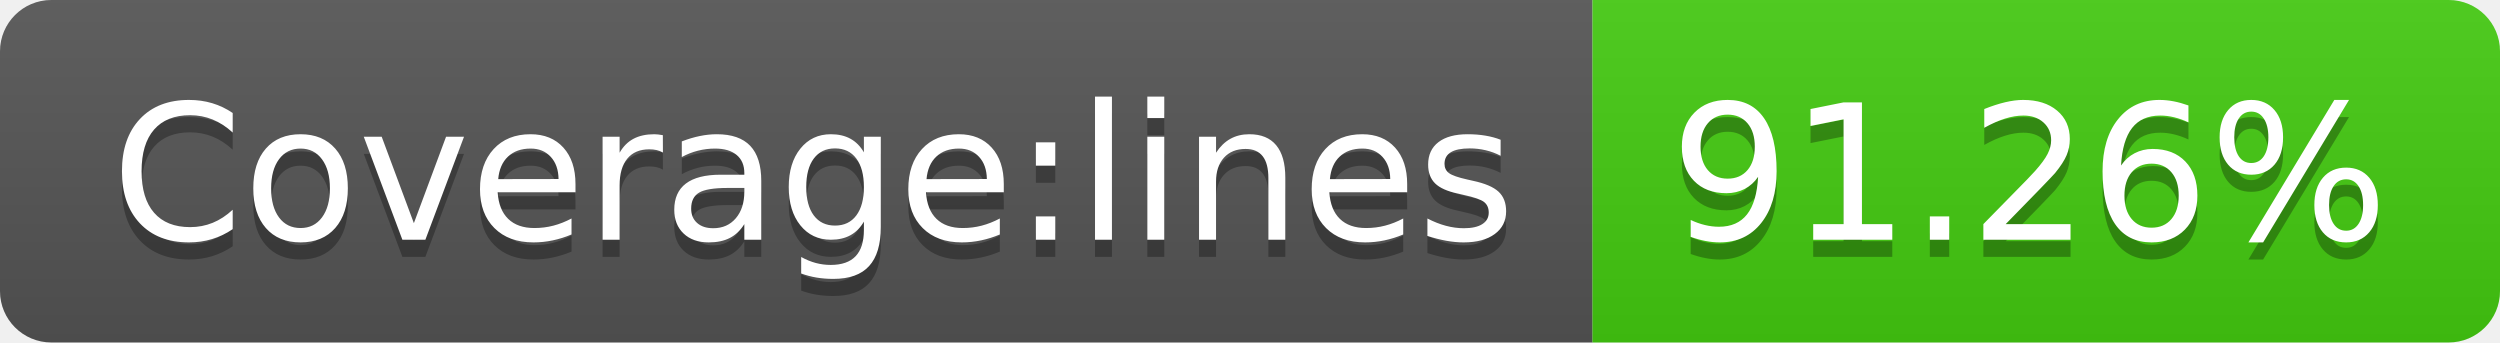
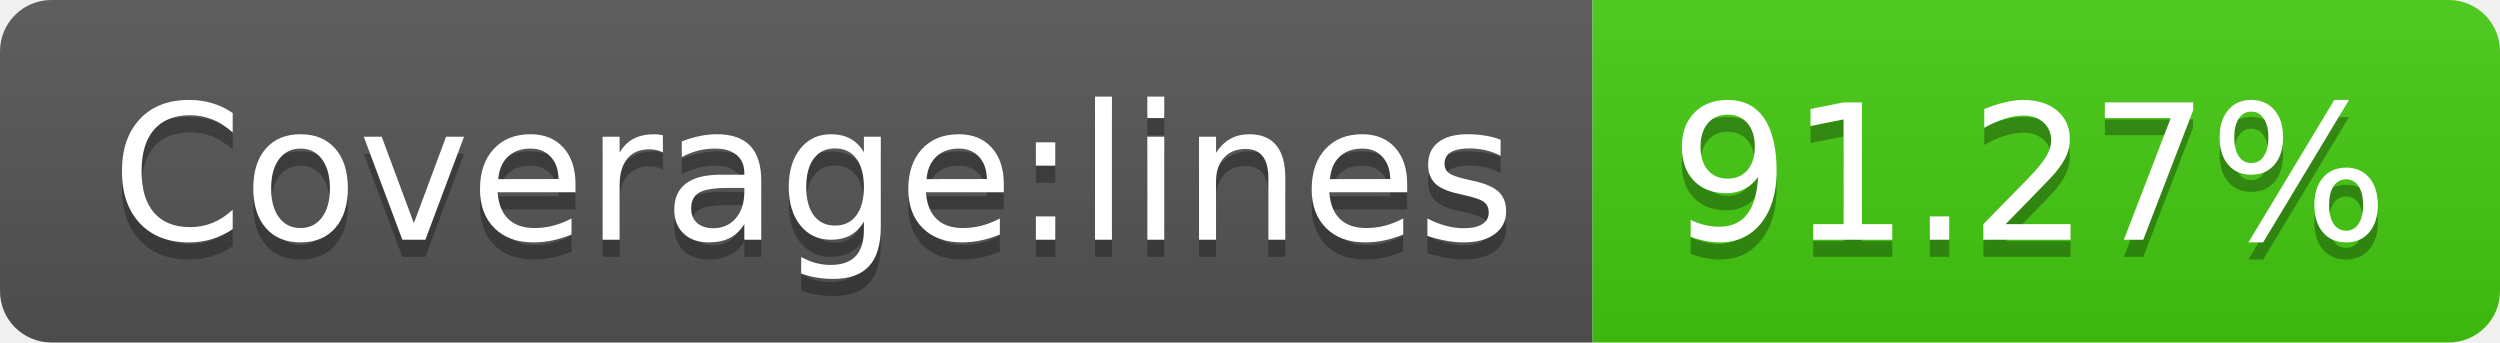
<svg xmlns="http://www.w3.org/2000/svg" width="146" height="20">
  <linearGradient id="s" x2="0" y2="100%">
    <stop offset="0" stop-color="#bbb" stop-opacity=".1" />
    <stop offset="1" stop-opacity=".1" />
  </linearGradient>
  <clipPath id="r">
    <rect width="146" height="20" rx="3" fill="#fff" />
  </clipPath>
  <g clip-path="url(#r)">
    <rect width="93" height="20" fill="#555" />
    <rect x="93" width="53" height="20" fill="#4c1" />
    <rect width="146" height="20" fill="url(#s)" />
  </g>
  <g fill="#fff" text-anchor="middle" font-family="Verdana,Geneva,DejaVu Sans,sans-serif" text-rendering="geometricPrecision" font-size="110">
    <text x="475" y="150" fill="#010101" fill-opacity=".3" transform="scale(.1)" textLength="830">Coverage:lines</text>
    <text x="475" y="140" transform="scale(.1)" textLength="830">Coverage:lines</text>
-     <text x="1185" y="150" fill="#010101" fill-opacity=".3" transform="scale(.1)" textLength="430">91.26%</text>
-     <text x="1185" y="140" transform="scale(.1)" textLength="430">91.26%</text>
+     <text x="1185" y="150" fill="#010101" fill-opacity=".3" transform="scale(.1)" textLength="430">91.27%</text>
+     <text x="1185" y="140" transform="scale(.1)" textLength="430">91.27%</text>
  </g>
</svg>
